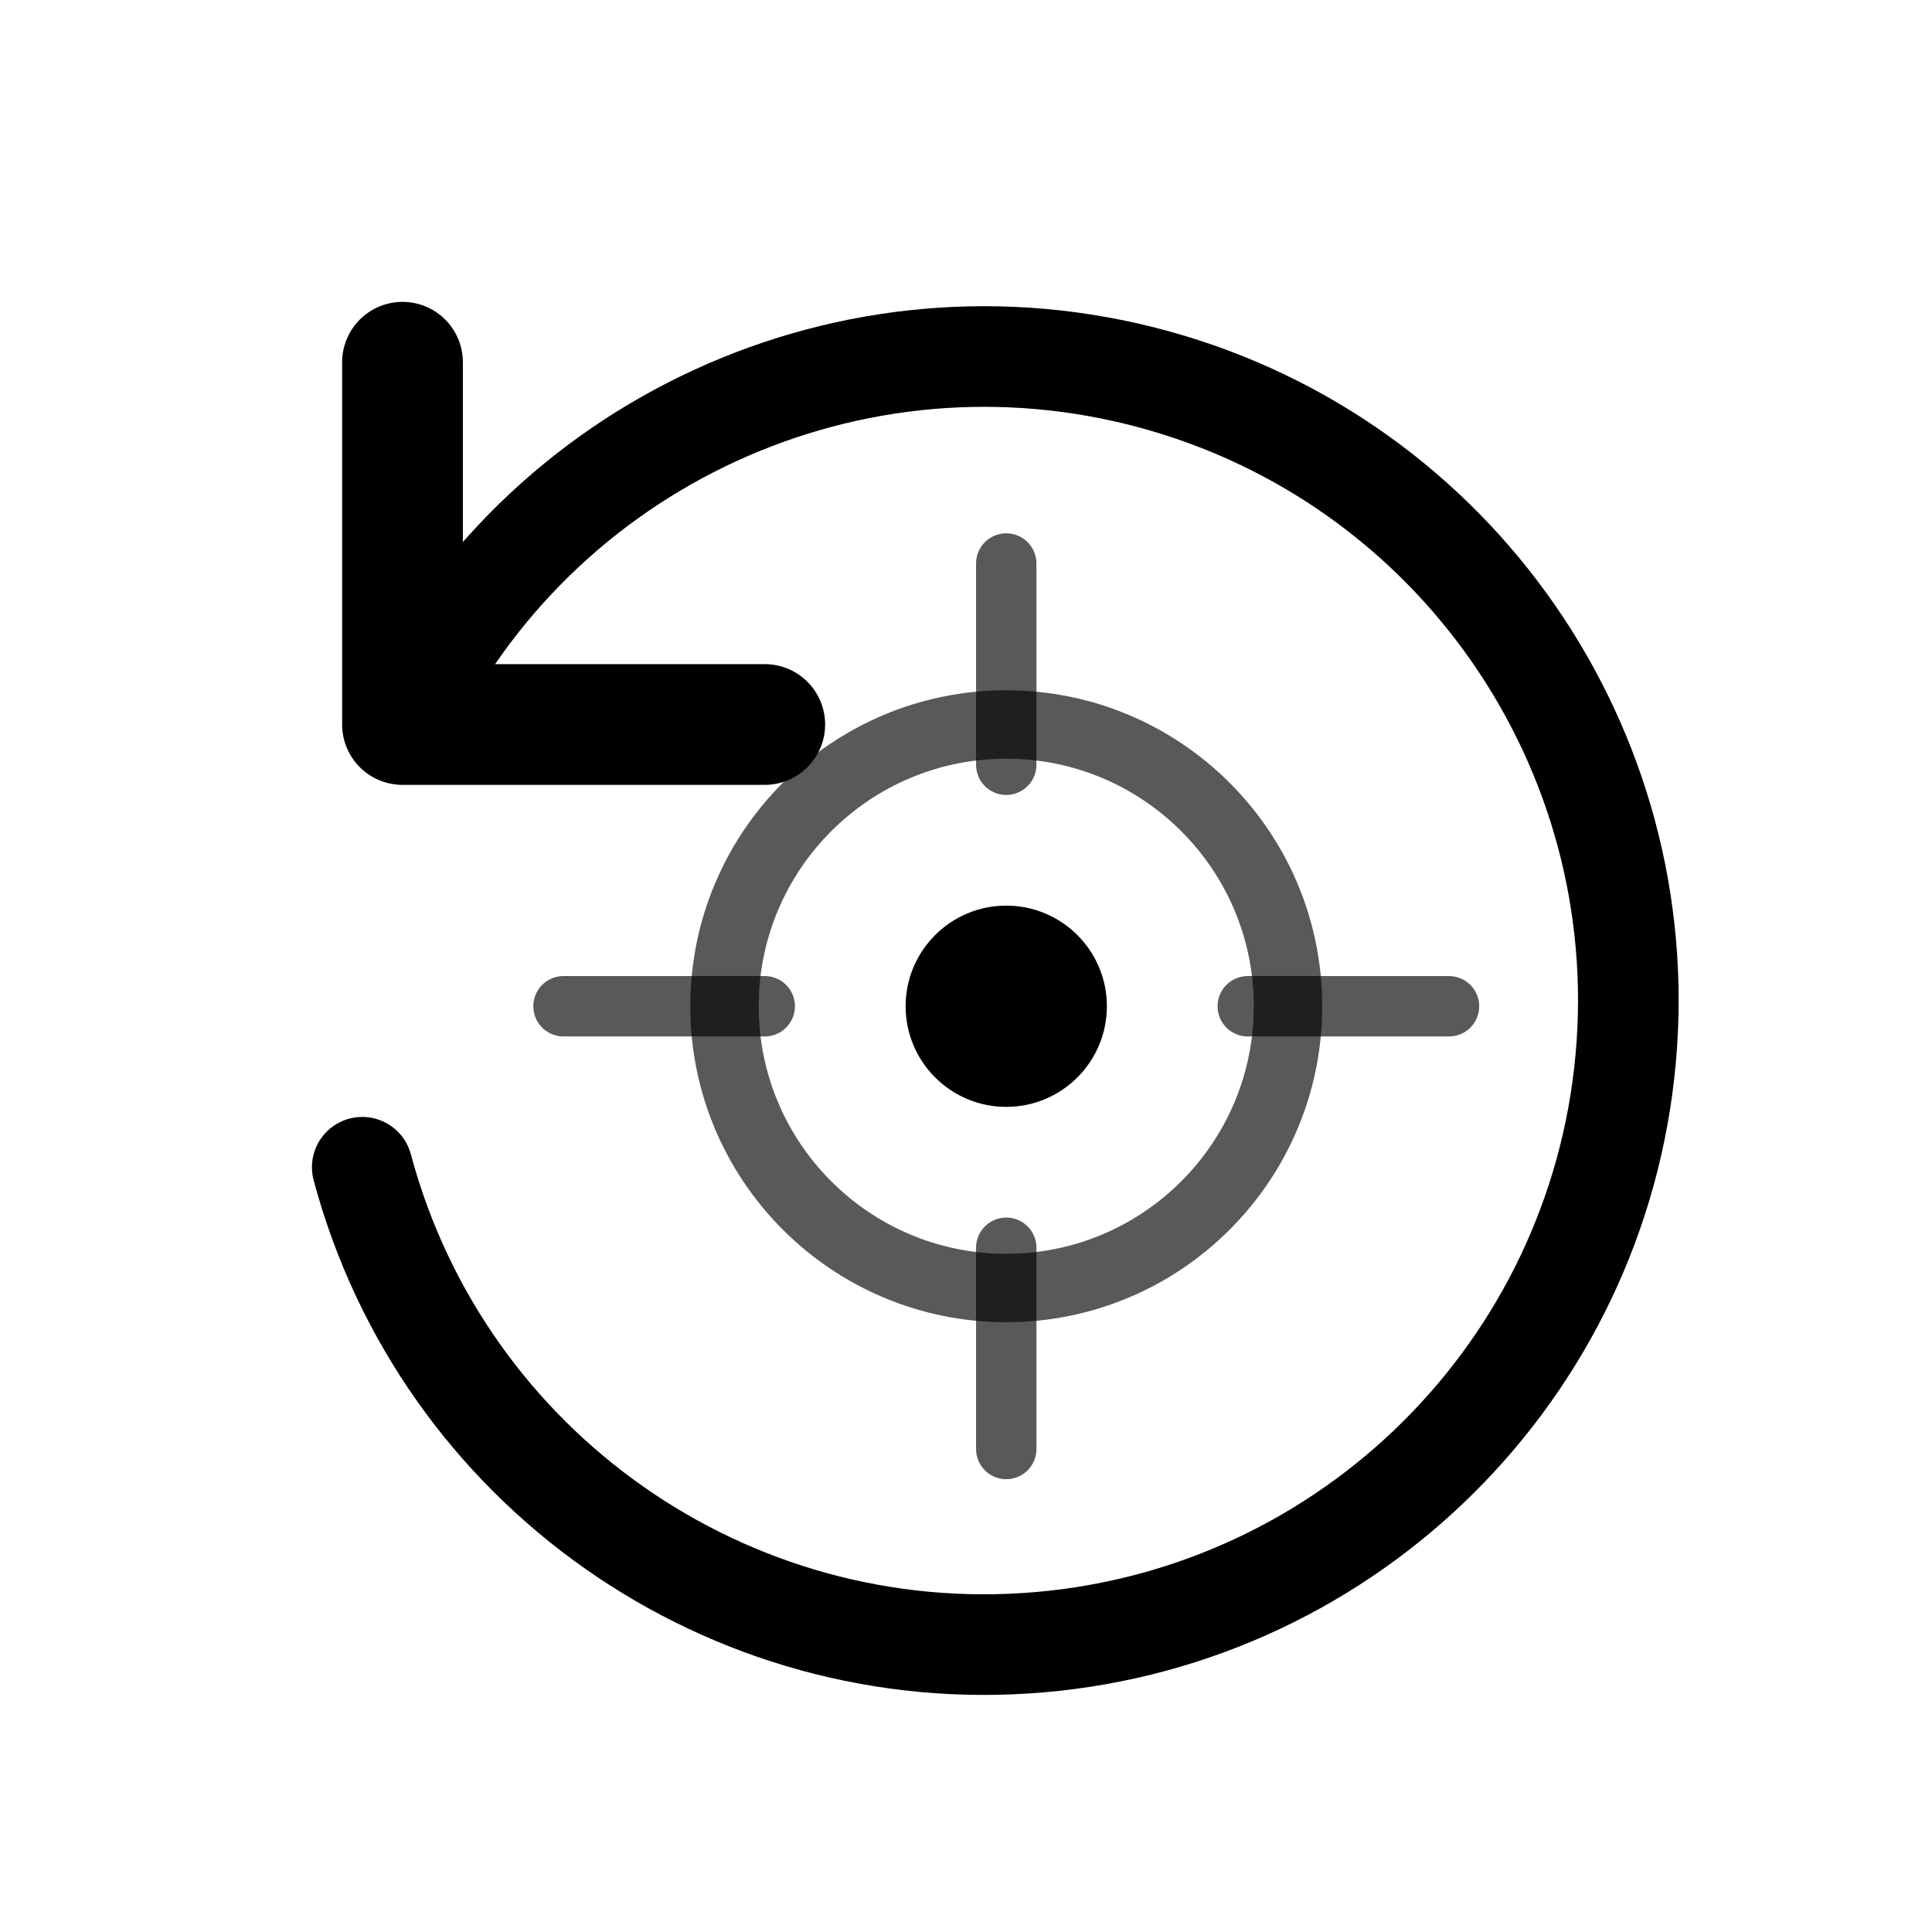
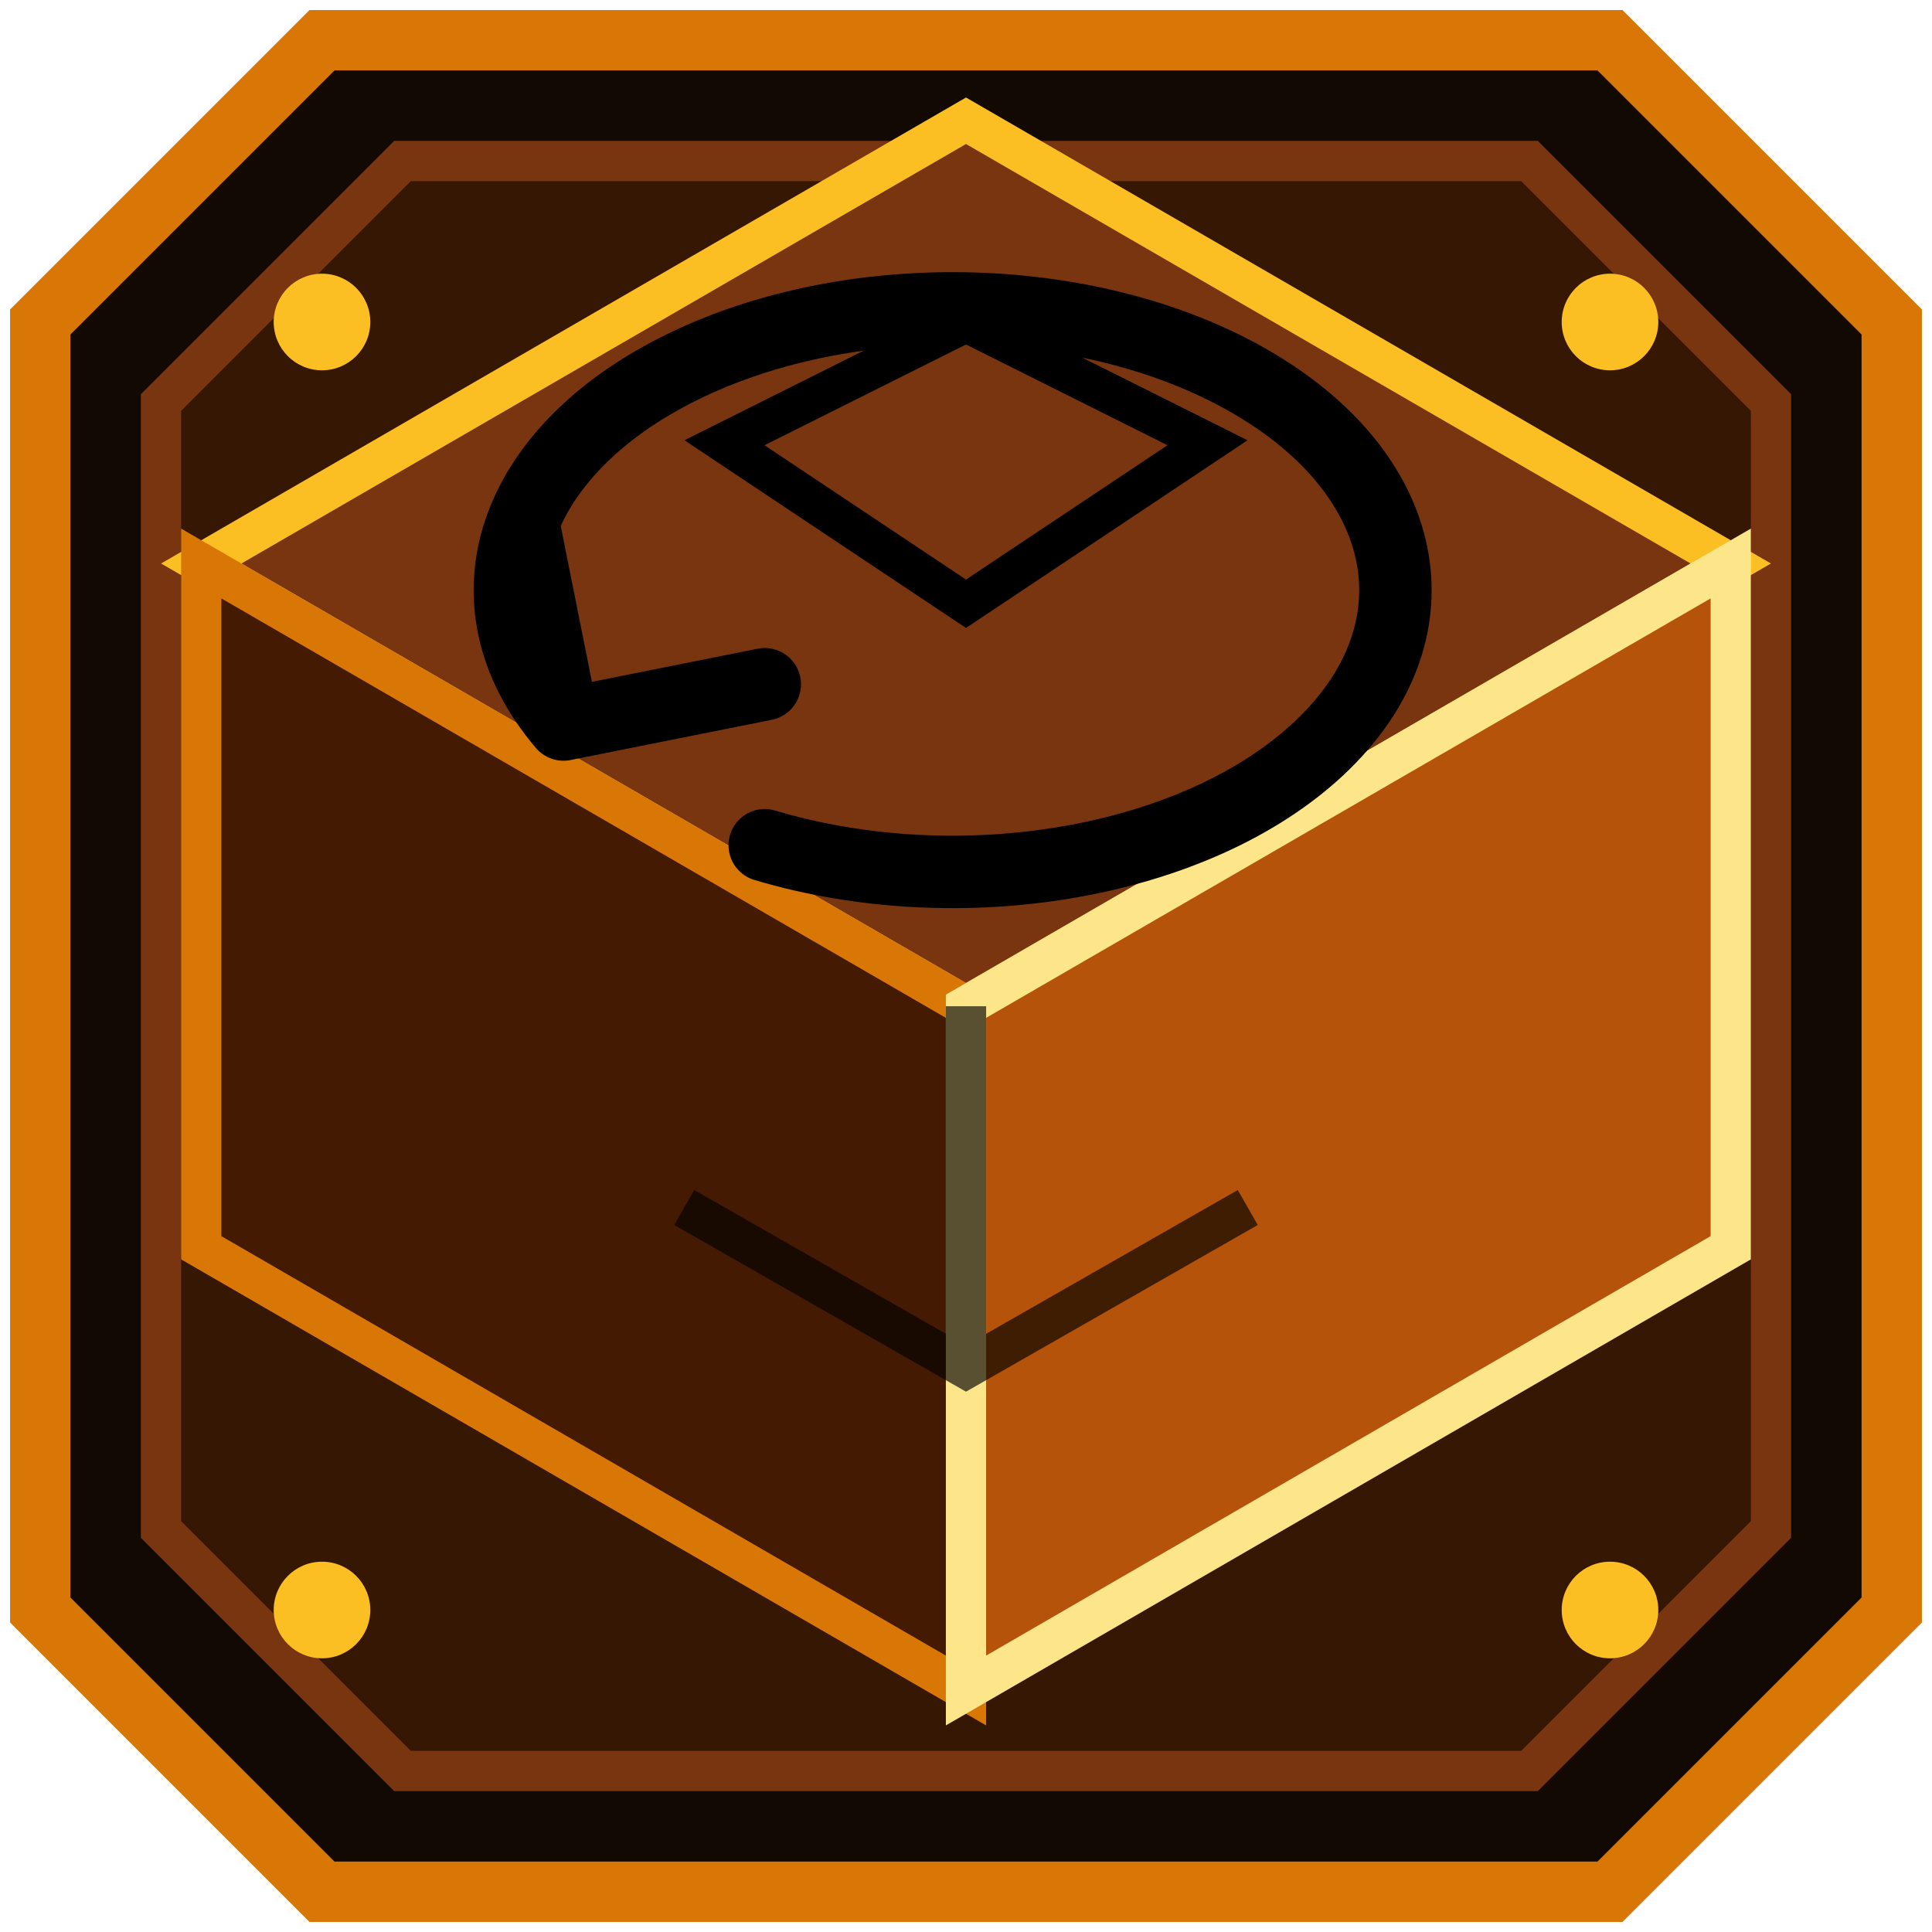
- <svg xmlns="http://www.w3.org/2000/svg" viewBox="0 0 48 48">
-   <g fill="none" stroke="currentColor" stroke-linecap="round" stroke-linejoin="round">
-     <path d="M10 18A16 16 0 1 1 9 29" stroke-width="2.5" />
-     <path d="M10 18V9m0 9h9" stroke-width="3" />
-     <circle cx="25" cy="25" r="7" stroke-width="1.7" opacity=".65" />
-     <path d="M25 14v5m0 12v5M14 25h5m12 0h5" stroke-width="1.5" opacity=".65" />
-     <circle cx="25" cy="25" r="2.5" fill="currentColor" stroke-width="0" />
+ <svg xmlns="http://www.w3.org/2000/svg" viewBox="0 0 48 48" role="img" aria-label="Restablecer vista">
+   <style>svg&gt;path:nth-of-type(1){fill:#78350f;stroke:#fbbf24;opacity:1}svg&gt;path:nth-of-type(2){fill:#451a03;stroke:#d97706;opacity:1}svg&gt;path:nth-of-type(3){fill:#b45309;stroke:#fde68a;opacity:1}</style>
+   <g aria-hidden="true">
+     <path d="M8 1h32l7 7v32l-7 7H8l-7-7V8Z" fill="#120902" stroke="#d97706" stroke-width="1.5" />
+     <path d="M10 4h28l6 6v28l-6 6H10l-6-6V10Z" fill="#351704" stroke="#78350f" />
+     <g fill="#fbbf24">
+       <circle cx="8" cy="8" r="1.2" />
+       <circle cx="40" cy="8" r="1.2" />
+       <circle cx="8" cy="40" r="1.2" />
+       <circle cx="40" cy="40" r="1.2" />
+     </g>
  </g>
+   <path d="M24 3 43 14 24 25 5 14Z" fill="currentColor" opacity=".08" stroke="currentColor" />
+   <path d="m5 14 19 11v17L5 31Z" fill="currentColor" opacity=".03" stroke="currentColor" />
+   <path d="m43 14-19 11v17l19-11Z" fill="currentColor" opacity=".13" stroke="currentColor" />
+   <path d="M14 18a11 7 0 1 1 5 3m-5-3-1-5m1 5 5-1" fill="none" stroke="currentColor" stroke-width="1.8" stroke-linecap="round" stroke-linejoin="round" />
+   <path d="m18 11 6-3 6 3-6 4Z" fill="none" stroke="currentColor" />
+   <path d="m17 30 7 4 7-4M24 25v9" fill="none" stroke="currentColor" opacity=".65" />
</svg>
